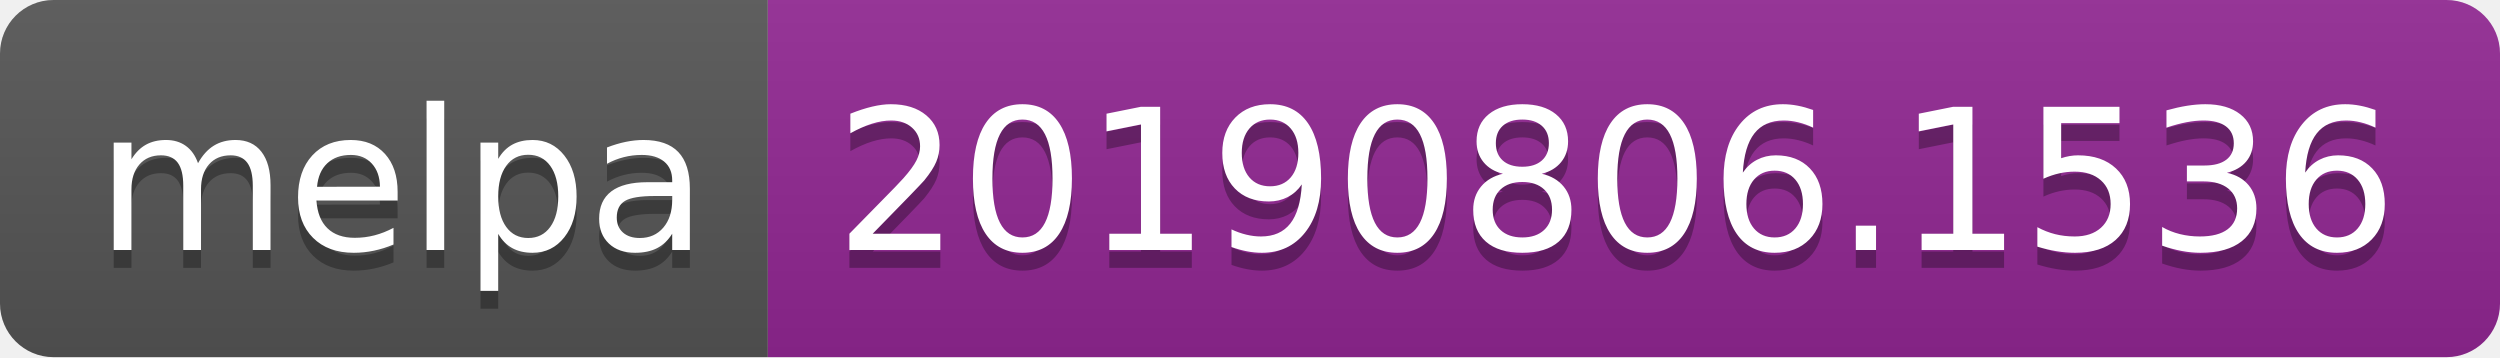
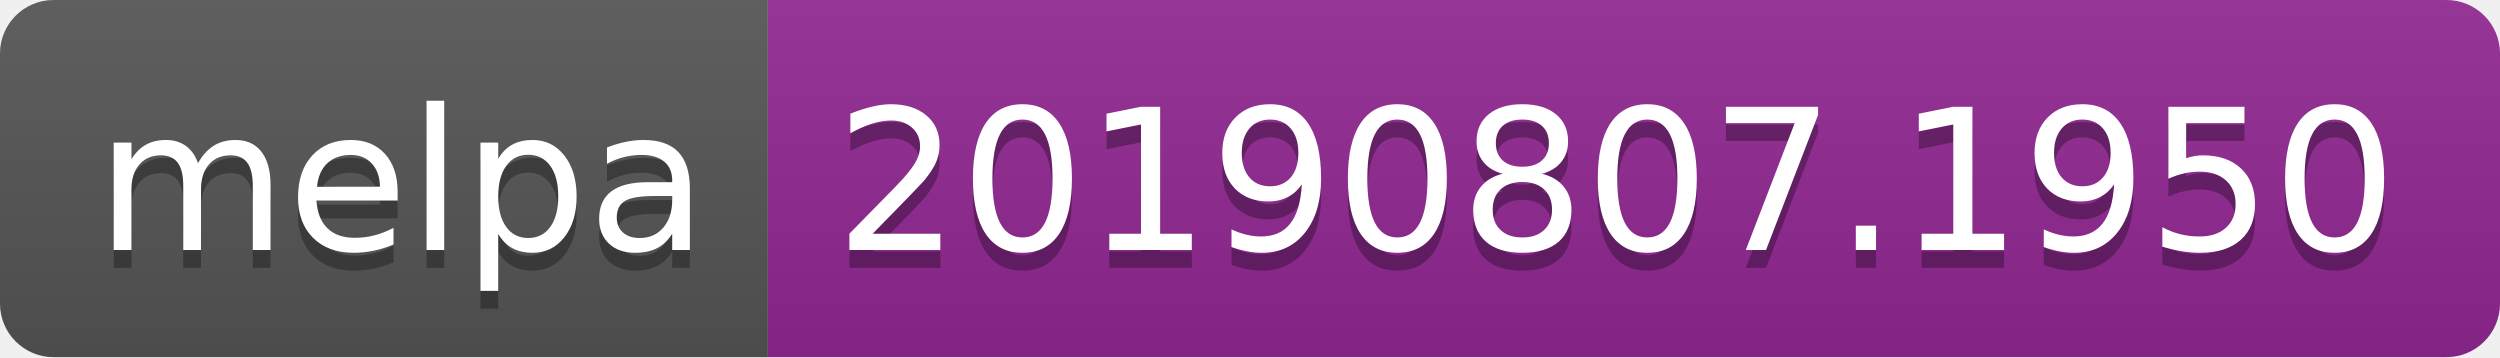
<svg xmlns="http://www.w3.org/2000/svg" width="140" height="20">
  <linearGradient id="b" x2="0" y2="100%">
    <stop offset="0" stop-color="#bbb" stop-opacity=".1" />
    <stop offset="1" stop-opacity=".1" />
  </linearGradient>
  <clipPath id="a">
    <rect width="140" height="20" rx="3" fill="#fff" />
  </clipPath>
  <g clip-path="url(#a)">
    <path fill="#555" d="M0 0h43v20H0z" />
    <path fill="#922793" d="M43 0h97v20H43z" />
    <path fill="url(#b)" d="M0 0h140v20H0z" />
  </g>
  <g fill="#fff" text-anchor="middle" font-family="DejaVu Sans,Verdana,Geneva,sans-serif" font-size="110">
    <text x="225" y="150" fill="#010101" fill-opacity=".3" transform="scale(.1)" textLength="330">melpa</text>
    <text x="225" y="140" transform="scale(.1)" textLength="330">melpa</text>
-     <text x="905" y="150" fill="#010101" fill-opacity=".3" transform="scale(.1)" textLength="870">20190806.1536</text>
-     <text x="905" y="140" transform="scale(.1)" textLength="870">20190806.1536</text>
+     <text x="905" y="150" fill="#010101" fill-opacity=".3" transform="scale(.1)" textLength="870">20190807.1950</text>
+     <text x="905" y="140" transform="scale(.1)" textLength="870">20190807.1950</text>
  </g>
</svg>
